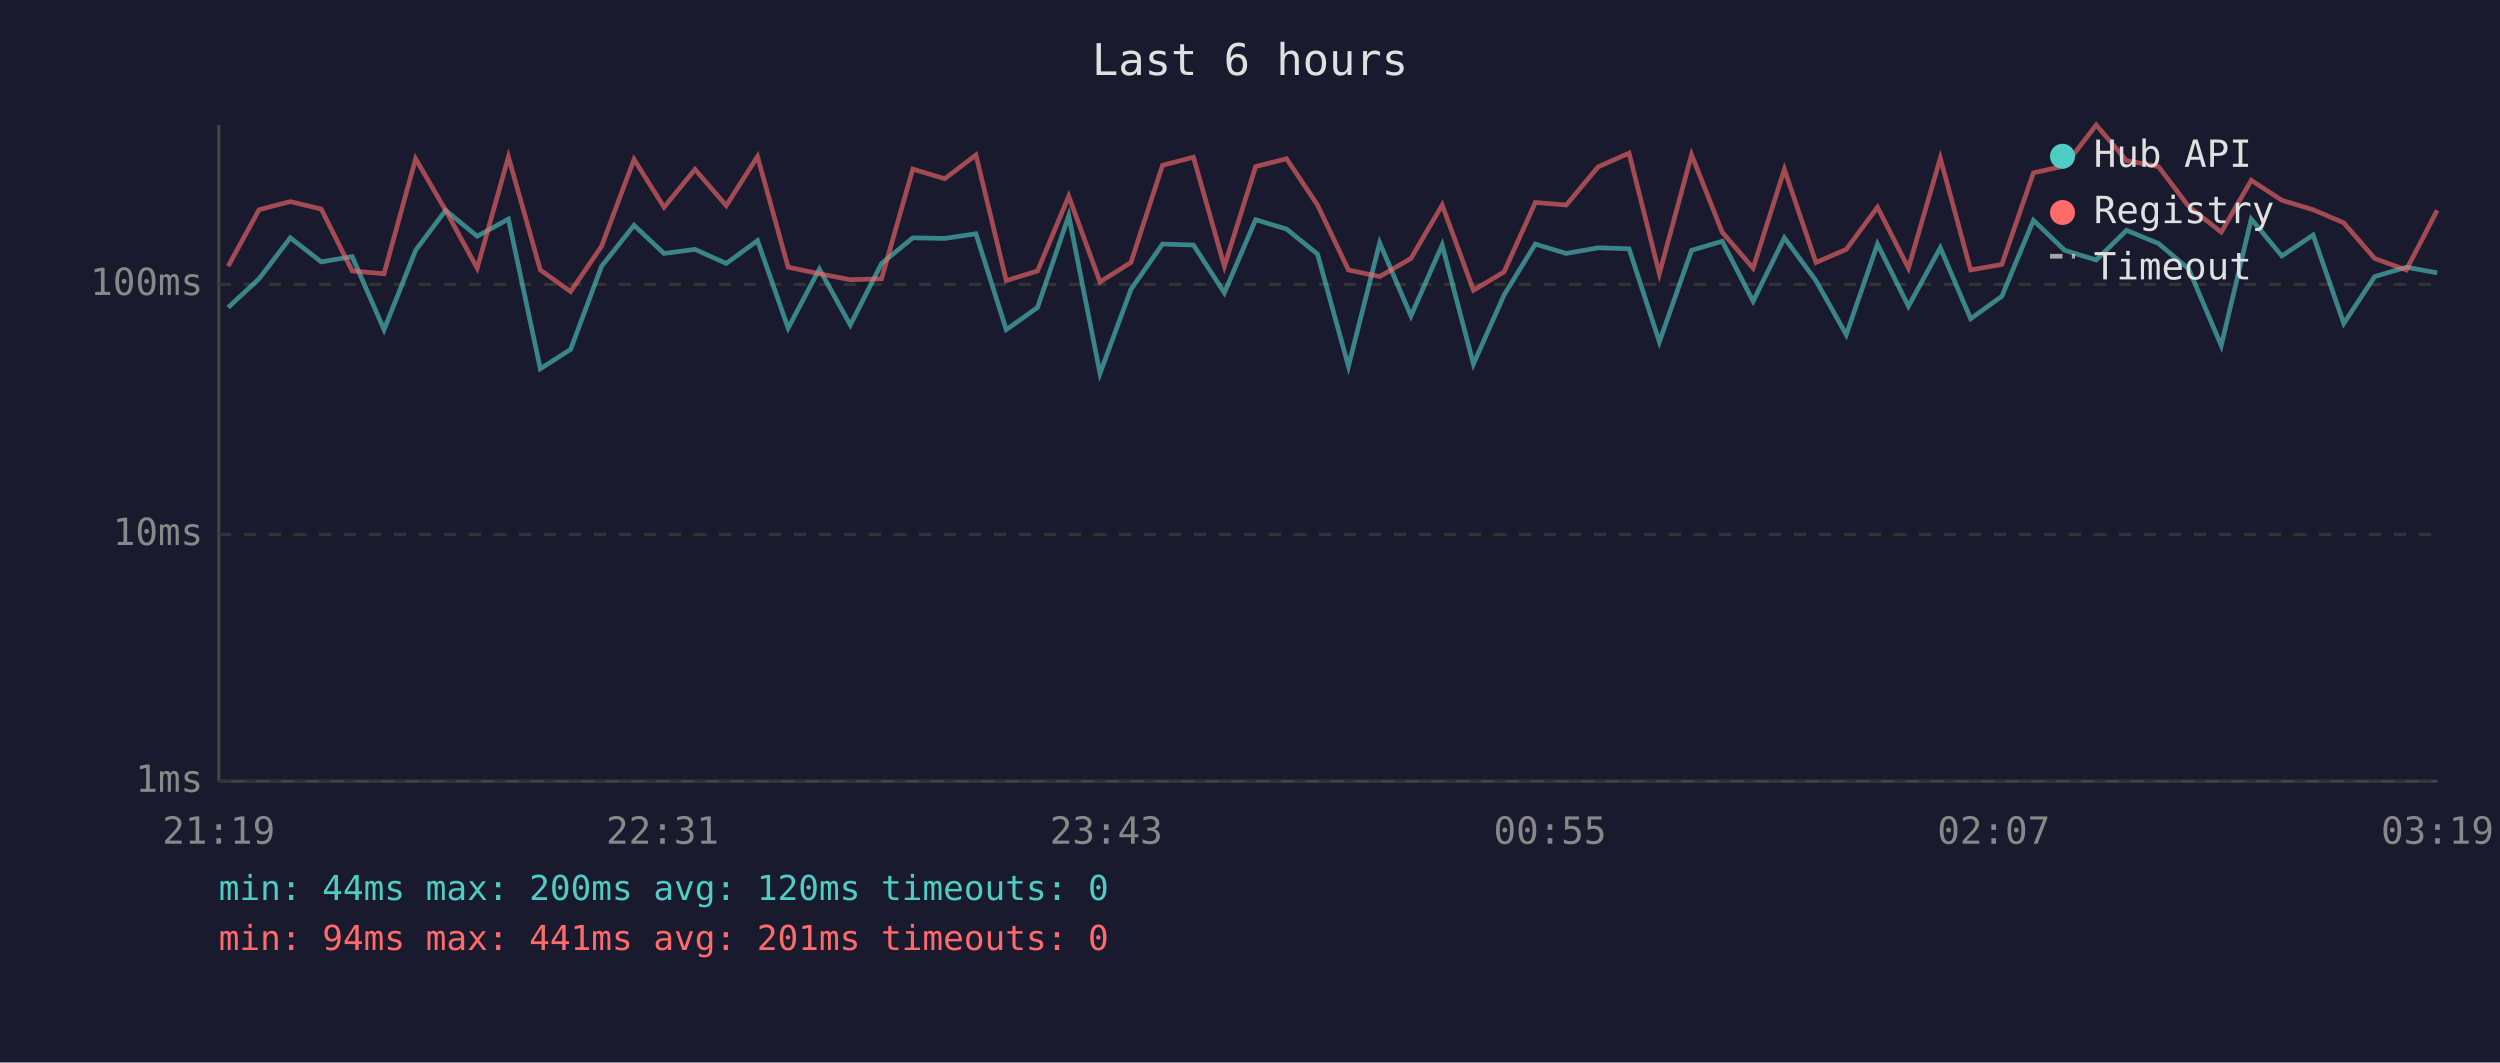
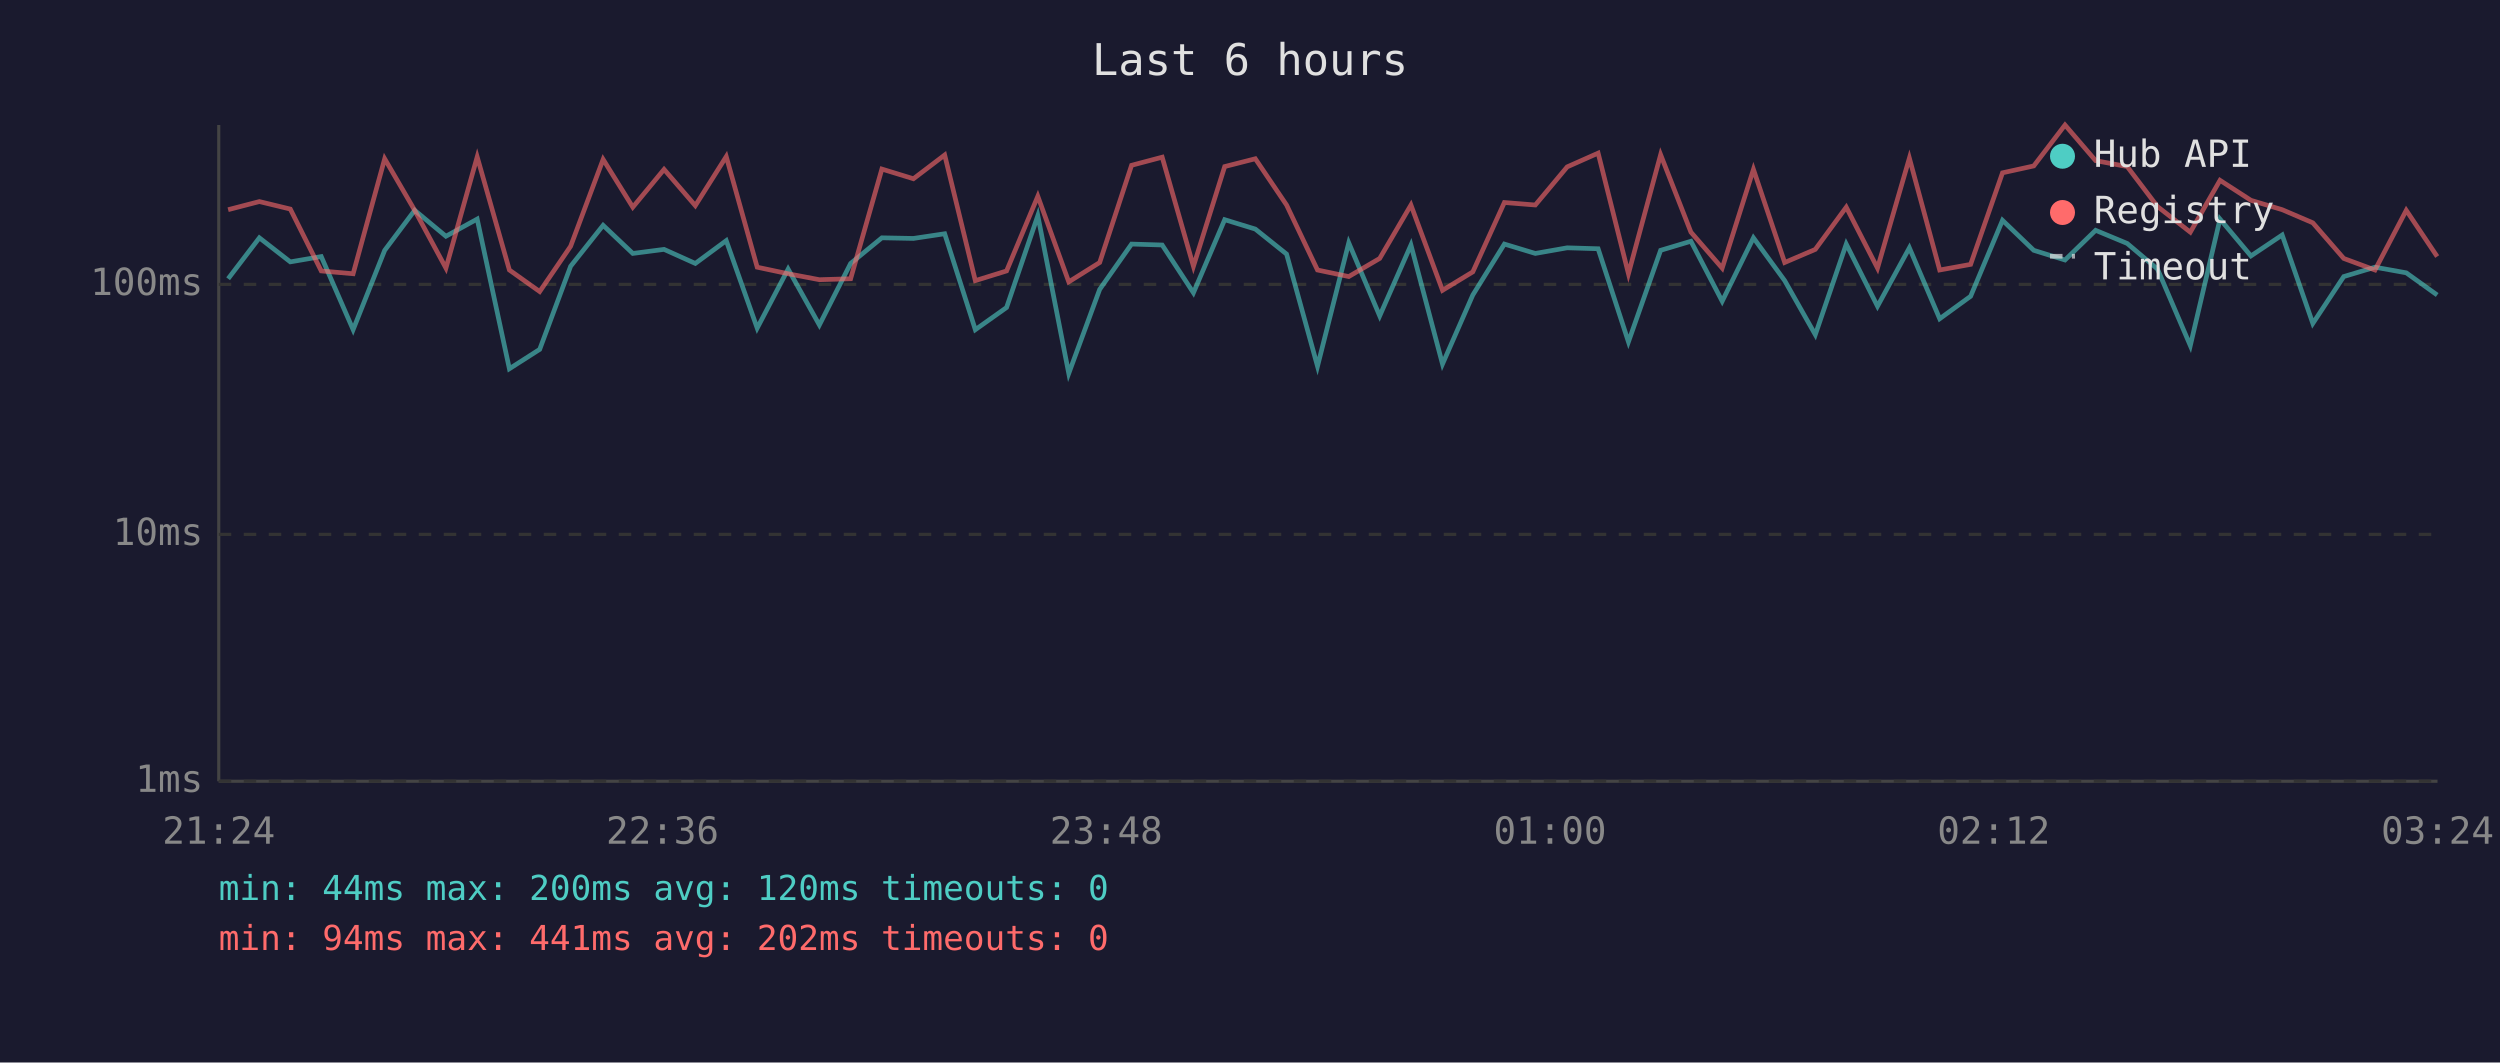
<svg xmlns="http://www.w3.org/2000/svg" viewBox="0 0 800 340" font-family="monospace" font-size="12">
  <rect width="800" height="340" fill="#1a1a2e" />
  <text x="400" y="24" fill="#e0e0e0" font-size="14" text-anchor="middle">Last 6 hours</text>
  <line x1="70" y1="40" x2="70" y2="250" stroke="#444" stroke-width="1" />
  <line x1="70" y1="250" x2="780" y2="250" stroke="#444" stroke-width="1" />
  <line x1="70" y1="250" x2="780" y2="250" stroke="#333" stroke-width="1" stroke-dasharray="4" />
  <text x="65" y="250" fill="#888" text-anchor="end" dominant-baseline="middle">1ms</text>
  <line x1="70" y1="171" x2="780" y2="171" stroke="#333" stroke-width="1" stroke-dasharray="4" />
  <text x="65" y="171" fill="#888" text-anchor="end" dominant-baseline="middle">10ms</text>
  <line x1="70" y1="91" x2="780" y2="91" stroke="#333" stroke-width="1" stroke-dasharray="4" />
  <text x="65" y="91" fill="#888" text-anchor="end" dominant-baseline="middle">100ms</text>
-   <text x="70" y="270" fill="#888" text-anchor="middle">21:19</text>
-   <text x="212" y="270" fill="#888" text-anchor="middle">22:31</text>
-   <text x="354" y="270" fill="#888" text-anchor="middle">23:43</text>
-   <text x="496" y="270" fill="#888" text-anchor="middle">00:55</text>
-   <text x="638" y="270" fill="#888" text-anchor="middle">02:07</text>
-   <text x="780" y="270" fill="#888" text-anchor="middle">03:19</text>
-   <polyline points="73.0,98.4 82.9,89.2 92.9,76.1 102.8,83.8 112.7,82.1 122.9,105.5 133.0,80.1 142.6,67.3 152.7,75.6 162.7,70.1 172.9,118.0 182.6,111.8 192.5,85.2 202.9,72.1 212.5,81.1 222.4,79.8 232.4,84.3 242.4,77.0 252.2,105.0 262.2,86.1 272.1,104.0 282.1,84.3 292.1,76.1 302.3,76.3 312.3,74.8 322.0,105.5 332.0,98.4 342.0,69.0 352.0,119.5 361.9,92.6 372.0,78.1 381.9,78.4 391.8,93.7 401.8,70.3 411.7,73.3 421.6,81.3 431.5,117.2 441.5,77.7 451.5,101.1 461.5,78.4 471.5,116.5 481.3,94.4 491.3,78.1 501.2,81.1 511.4,79.3 521.3,79.6 531.0,109.4 541.3,80.1 551.1,77.2 561.0,96.4 571.0,76.1 581.1,89.8 590.8,107.1 600.8,78.1 610.7,98.0 620.9,79.3 630.6,102.0 640.6,94.8 650.7,70.5 660.7,80.1 670.8,83.2 680.5,73.7 690.7,77.9 700.4,86.1 710.8,110.6 720.4,70.1 730.2,81.9 740.2,75.2 750.0,103.5 759.9,88.5 770.0,85.5 779.9,87.3" fill="none" stroke="#4ecdc4" stroke-width="1.5" opacity="0.6" />
-   <polyline points="73.0,85.2 82.9,67.1 92.9,64.5 102.8,66.9 112.7,86.7 122.9,87.6 133.0,50.8 142.6,67.3 152.7,85.8 162.7,50.2 172.9,86.4 182.6,93.3 192.5,78.8 202.9,51.0 212.5,66.3 222.4,54.2 232.4,65.8 242.4,50.1 252.2,85.5 262.2,87.6 272.1,89.5 282.1,89.2 292.1,54.1 302.3,57.2 312.3,49.6 322.0,89.8 332.0,86.7 342.0,62.8 352.0,90.2 361.9,84.0 372.0,52.9 381.9,50.3 391.8,85.2 401.8,53.3 411.7,50.8 421.6,65.6 431.5,86.4 441.5,88.5 451.5,82.7 461.5,65.6 471.5,92.9 481.3,87.0 491.3,64.8 501.2,65.6 511.4,53.4 521.3,49.0 531.0,87.6 541.3,49.5 551.1,74.3 561.0,85.8 571.0,54.2 581.1,84.0 590.8,79.8 600.8,66.3 610.7,85.8 620.9,50.6 630.6,86.4 640.6,84.6 650.7,55.3 660.7,53.1 670.8,40.0 680.5,51.4 690.7,53.3 700.4,66.1 710.8,74.3 720.4,57.7 730.2,64.1 740.2,67.1 750.0,71.3 759.9,82.7 770.0,86.4 779.9,67.3" fill="none" stroke="#ff6b6b" stroke-width="1.5" opacity="0.6" />
+   <text x="70" y="270" fill="#888" text-anchor="middle">21:24</text>
+   <text x="212" y="270" fill="#888" text-anchor="middle">22:36</text>
+   <text x="354" y="270" fill="#888" text-anchor="middle">23:48</text>
+   <text x="496" y="270" fill="#888" text-anchor="middle">01:00</text>
+   <text x="638" y="270" fill="#888" text-anchor="middle">02:12</text>
+   <text x="780" y="270" fill="#888" text-anchor="middle">03:24</text>
+   <polyline points="73.0,89.2 83.0,76.1 92.9,83.8 102.8,82.1 113.0,105.5 123.1,80.1 132.7,67.3 142.7,75.6 152.7,70.1 163.0,118.0 172.7,111.8 182.6,85.2 193.0,72.1 202.5,81.1 212.5,79.8 222.5,84.3 232.4,77.0 242.3,105.0 252.2,86.1 262.2,104.0 272.2,84.3 282.2,76.1 292.3,76.3 302.3,74.8 312.1,105.5 322.1,98.4 332.1,69.0 342.0,119.5 351.9,92.6 362.1,78.1 371.9,78.4 381.9,93.7 391.9,70.3 401.7,73.3 411.7,81.3 421.6,117.2 431.6,77.7 441.5,101.1 451.5,78.4 461.6,116.5 471.3,94.4 481.4,78.1 491.3,81.1 501.5,79.3 511.4,79.6 521.1,109.4 531.4,80.1 541.1,77.2 551.1,96.4 561.1,76.1 571.1,89.8 580.9,107.1 590.8,78.1 600.8,98.0 611.0,79.3 620.7,102.0 630.6,94.8 640.8,70.5 650.8,80.1 660.8,83.2 670.6,73.7 680.7,77.9 690.4,86.1 700.9,110.6 710.4,70.1 720.3,81.9 730.3,75.2 740.1,103.5 750.0,88.5 760.0,85.5 770.0,87.3 779.9,94.4" fill="none" stroke="#4ecdc4" stroke-width="1.5" opacity="0.6" />
+   <polyline points="73.0,67.1 83.0,64.5 92.9,66.9 102.8,86.7 113.0,87.6 123.1,50.8 132.7,67.3 142.7,85.8 152.7,50.2 163.0,86.4 172.7,93.3 182.6,78.8 193.0,51.0 202.5,66.3 212.5,54.2 222.5,65.8 232.4,50.1 242.3,85.5 252.2,87.6 262.2,89.5 272.2,89.2 282.2,54.1 292.3,57.2 302.3,49.6 312.1,89.8 322.1,86.7 332.1,62.8 342.0,90.2 351.9,84.0 362.1,52.9 371.9,50.3 381.9,85.2 391.9,53.3 401.7,50.8 411.7,65.6 421.6,86.4 431.6,88.5 441.5,82.7 451.5,65.6 461.6,92.9 471.3,87.0 481.4,64.8 491.3,65.6 501.5,53.4 511.4,49.0 521.1,87.6 531.4,49.5 541.1,74.3 551.1,85.8 561.1,54.2 571.1,84.0 580.9,79.8 590.8,66.3 600.8,85.8 611.0,50.6 620.7,86.4 630.6,84.6 640.8,55.3 650.8,53.1 660.8,40.0 670.6,51.4 680.7,53.3 690.4,66.1 700.9,74.3 710.4,57.7 720.3,64.1 730.3,67.1 740.1,71.3 750.0,82.7 760.0,86.4 770.0,67.3 779.9,82.1" fill="none" stroke="#ff6b6b" stroke-width="1.5" opacity="0.6" />
  <circle cx="660" cy="50" r="4" fill="#4ecdc4" />
  <text x="670" y="50" fill="#e0e0e0" dominant-baseline="middle">Hub API</text>
  <circle cx="660" cy="68" r="4" fill="#ff6b6b" />
  <text x="670" y="68" fill="#e0e0e0" dominant-baseline="middle">Registry</text>
  <line x1="656" y1="82" x2="664" y2="82" stroke="#e0e0e0" stroke-width="1.5" stroke-dasharray="4,3" opacity="0.7" />
  <text x="670" y="86" fill="#e0e0e0" dominant-baseline="middle">Timeout</text>
  <text x="70" y="288" fill="#4ecdc4" font-size="11">min: 44ms  max: 200ms  avg: 120ms  timeouts: 0</text>
-   <text x="70" y="304" fill="#ff6b6b" font-size="11">min: 94ms  max: 441ms  avg: 201ms  timeouts: 0</text>
+   <text x="70" y="304" fill="#ff6b6b" font-size="11">min: 94ms  max: 441ms  avg: 202ms  timeouts: 0</text>
</svg>
